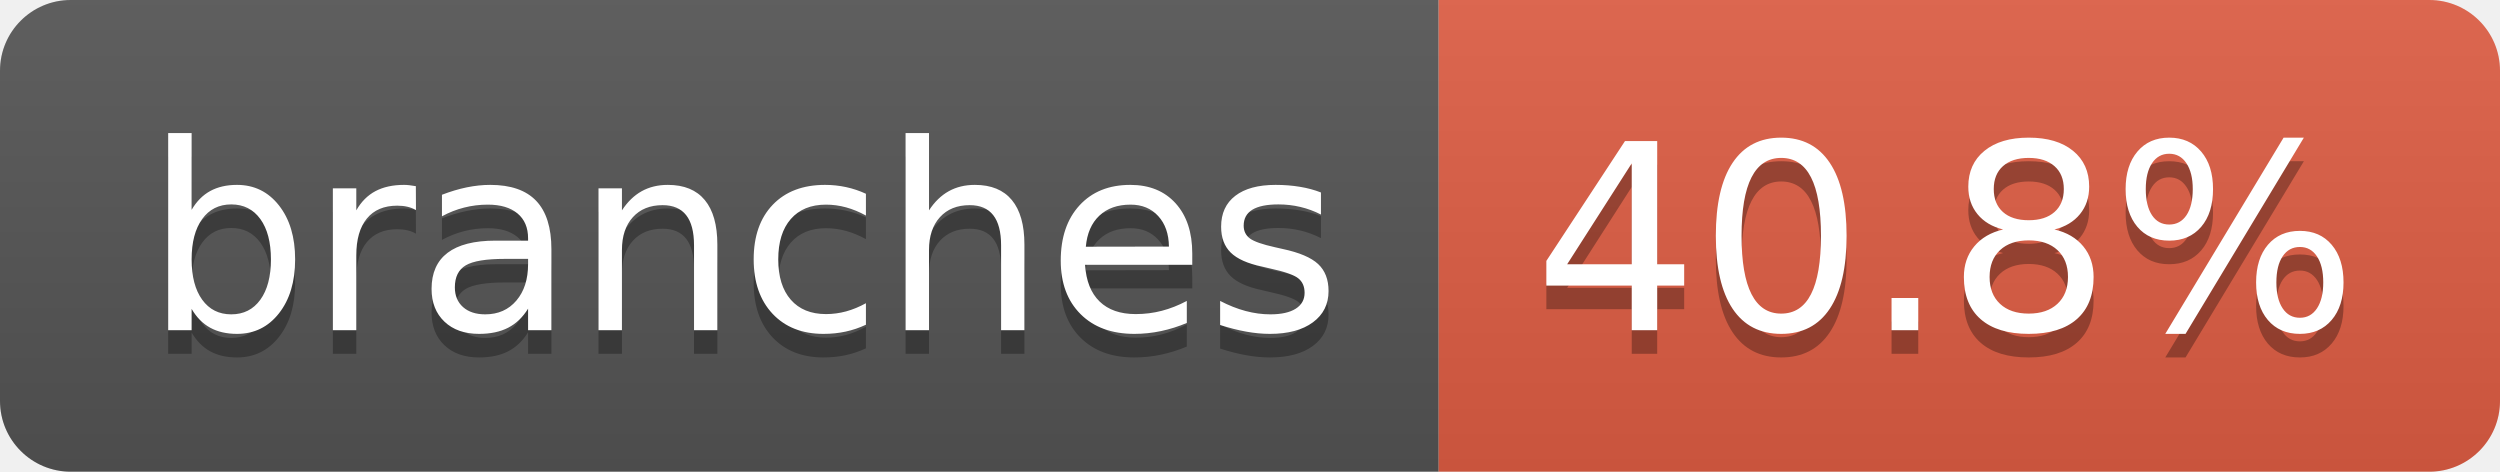
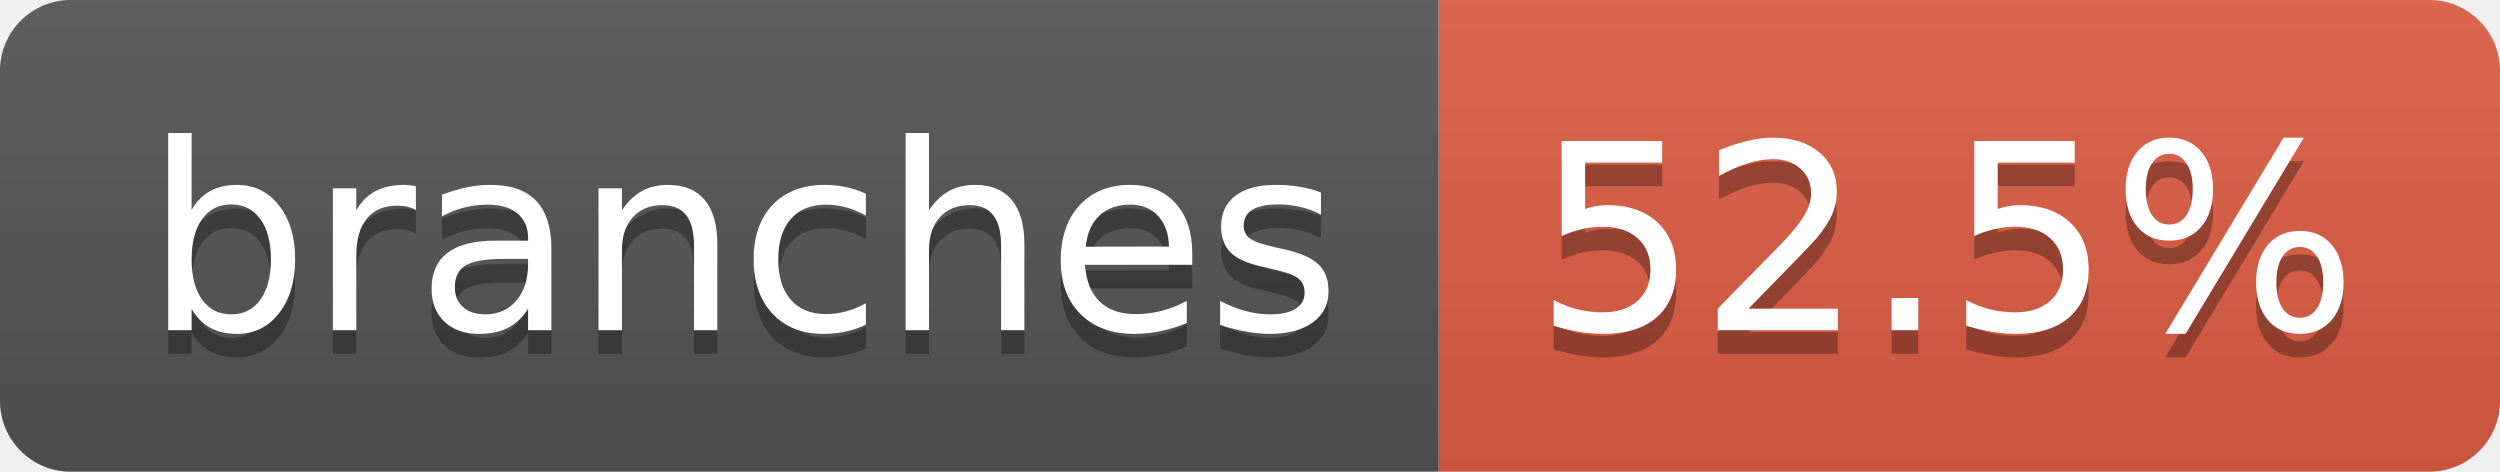
- <svg xmlns="http://www.w3.org/2000/svg" width="106" height="20" role="img" aria-label="branches: 40.8%">
+ <svg xmlns="http://www.w3.org/2000/svg" width="106" height="20" role="img" aria-label="branches: 52.5%">
  <linearGradient id="s" x2="0" y2="100%">
    <stop offset="0" stop-color="#bbb" stop-opacity=".1" />
    <stop offset="1" stop-opacity=".1" />
  </linearGradient>
  <clipPath id="r">
    <rect width="106" height="20" rx="3" fill="#fff" />
  </clipPath>
  <g clip-path="url(#r)">
    <rect width="61" height="20" fill="#555" />
    <rect x="61" width="45" height="20" fill="#e05d44" />
    <rect width="106" height="20" fill="url(#s)" />
  </g>
  <g fill="#fff" text-anchor="middle" font-family="Verdana,Geneva,DejaVu Sans,sans-serif" text-rendering="geometricPrecision" font-size="110">
    <text aria-hidden="true" x="315" y="150" fill="#010101" fill-opacity=".3" transform="scale(.1)" textLength="507">branches</text>
    <text x="315" y="140" transform="scale(.1)" fill="#fff" textLength="507">branches</text>
-     <text aria-hidden="true" x="825" y="150" fill="#010101" fill-opacity=".3" transform="scale(.1)" textLength="350">40.8%</text>
-     <text x="825" y="140" transform="scale(.1)" fill="#fff" textLength="350">40.8%</text>
+     <text aria-hidden="true" x="825" y="150" fill="#010101" fill-opacity=".3" transform="scale(.1)" textLength="350">52.5%</text>
+     <text x="825" y="140" transform="scale(.1)" fill="#fff" textLength="350">52.5%</text>
  </g>
</svg>
